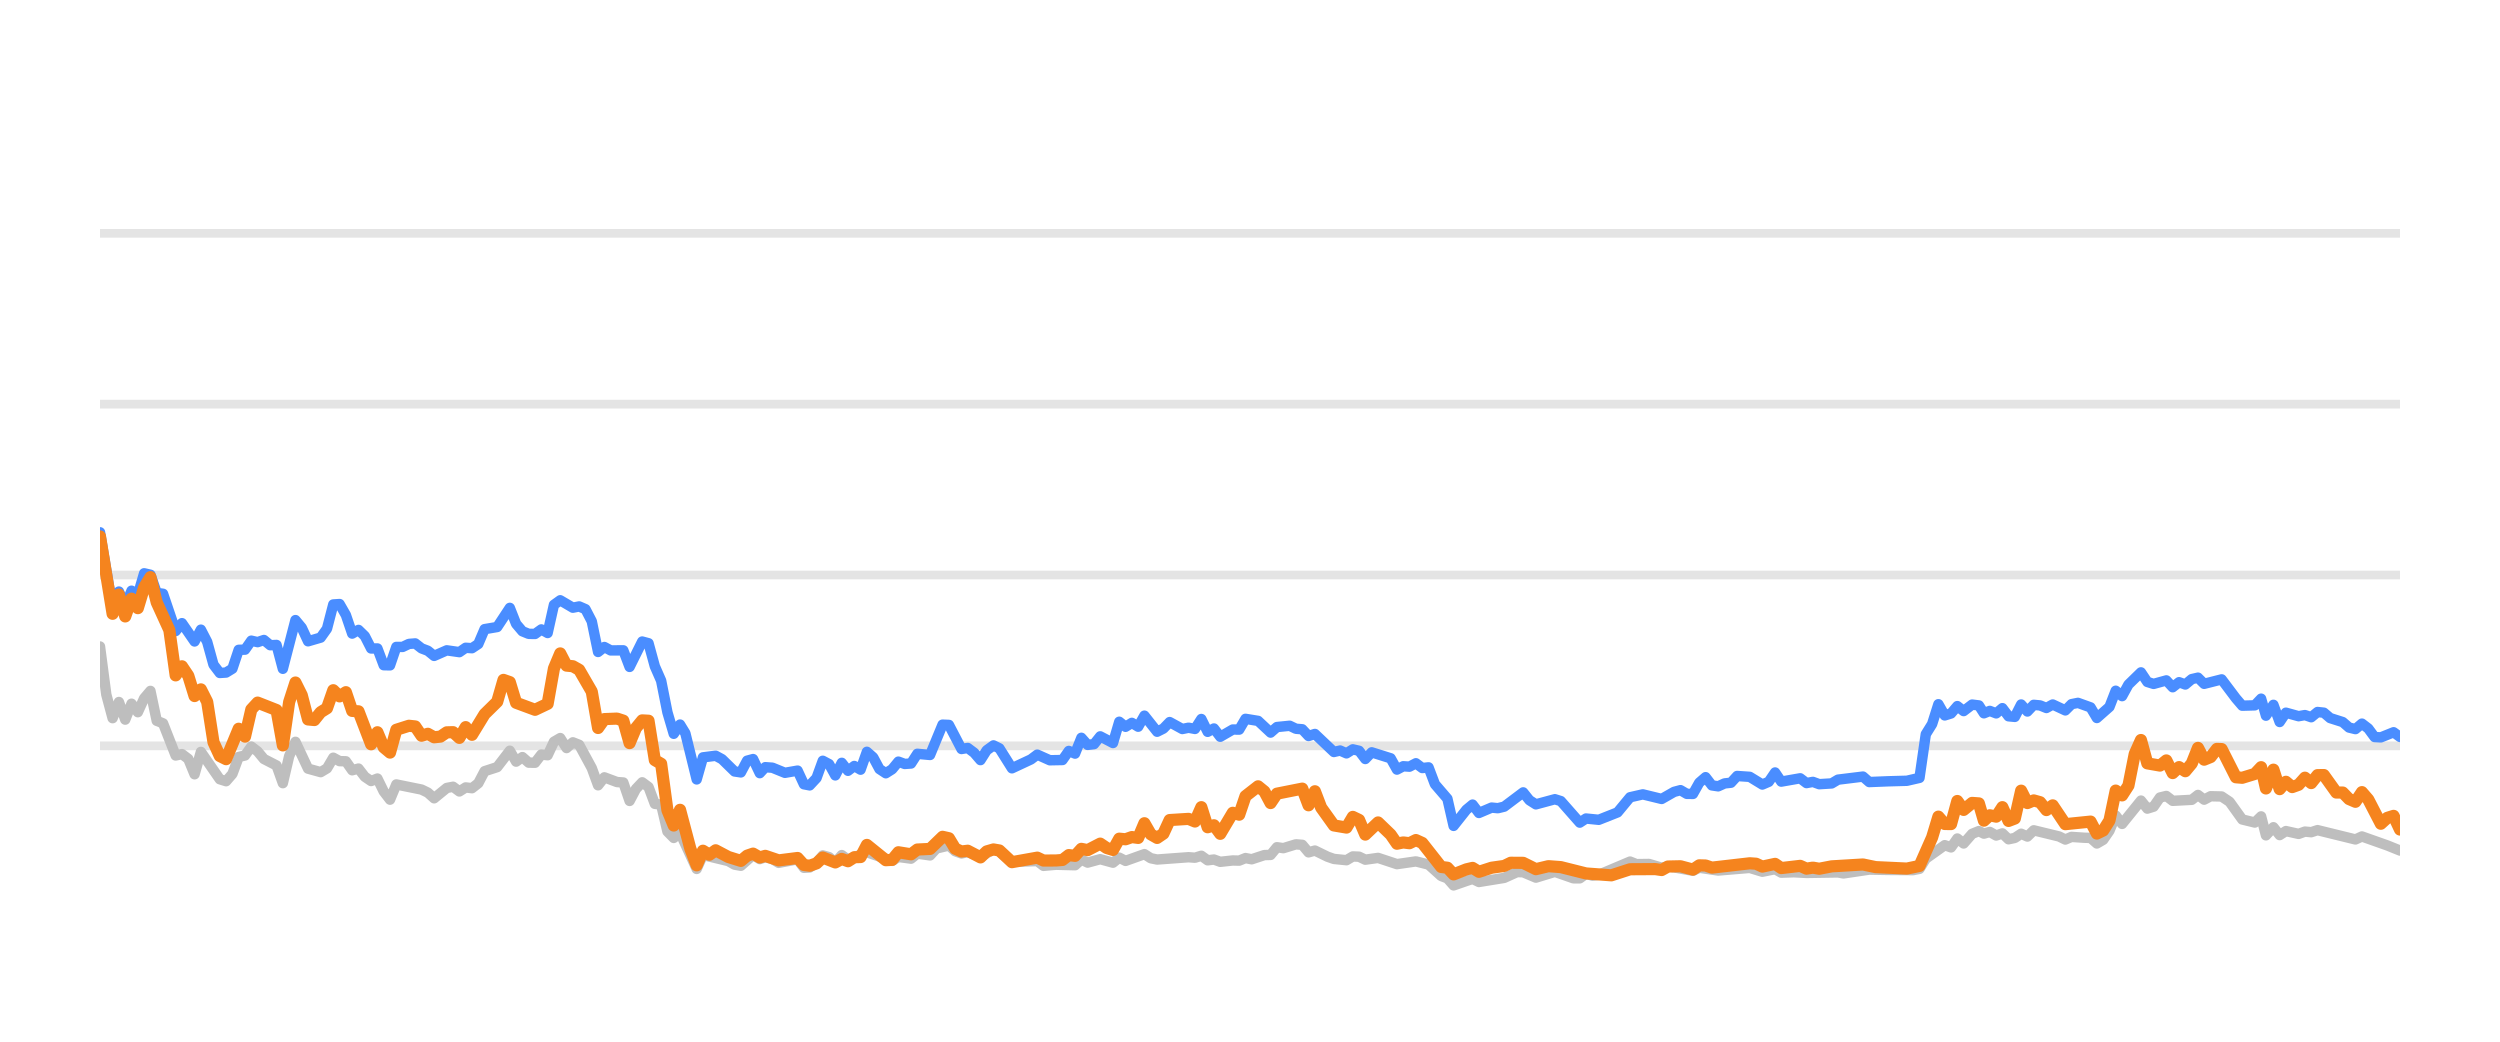
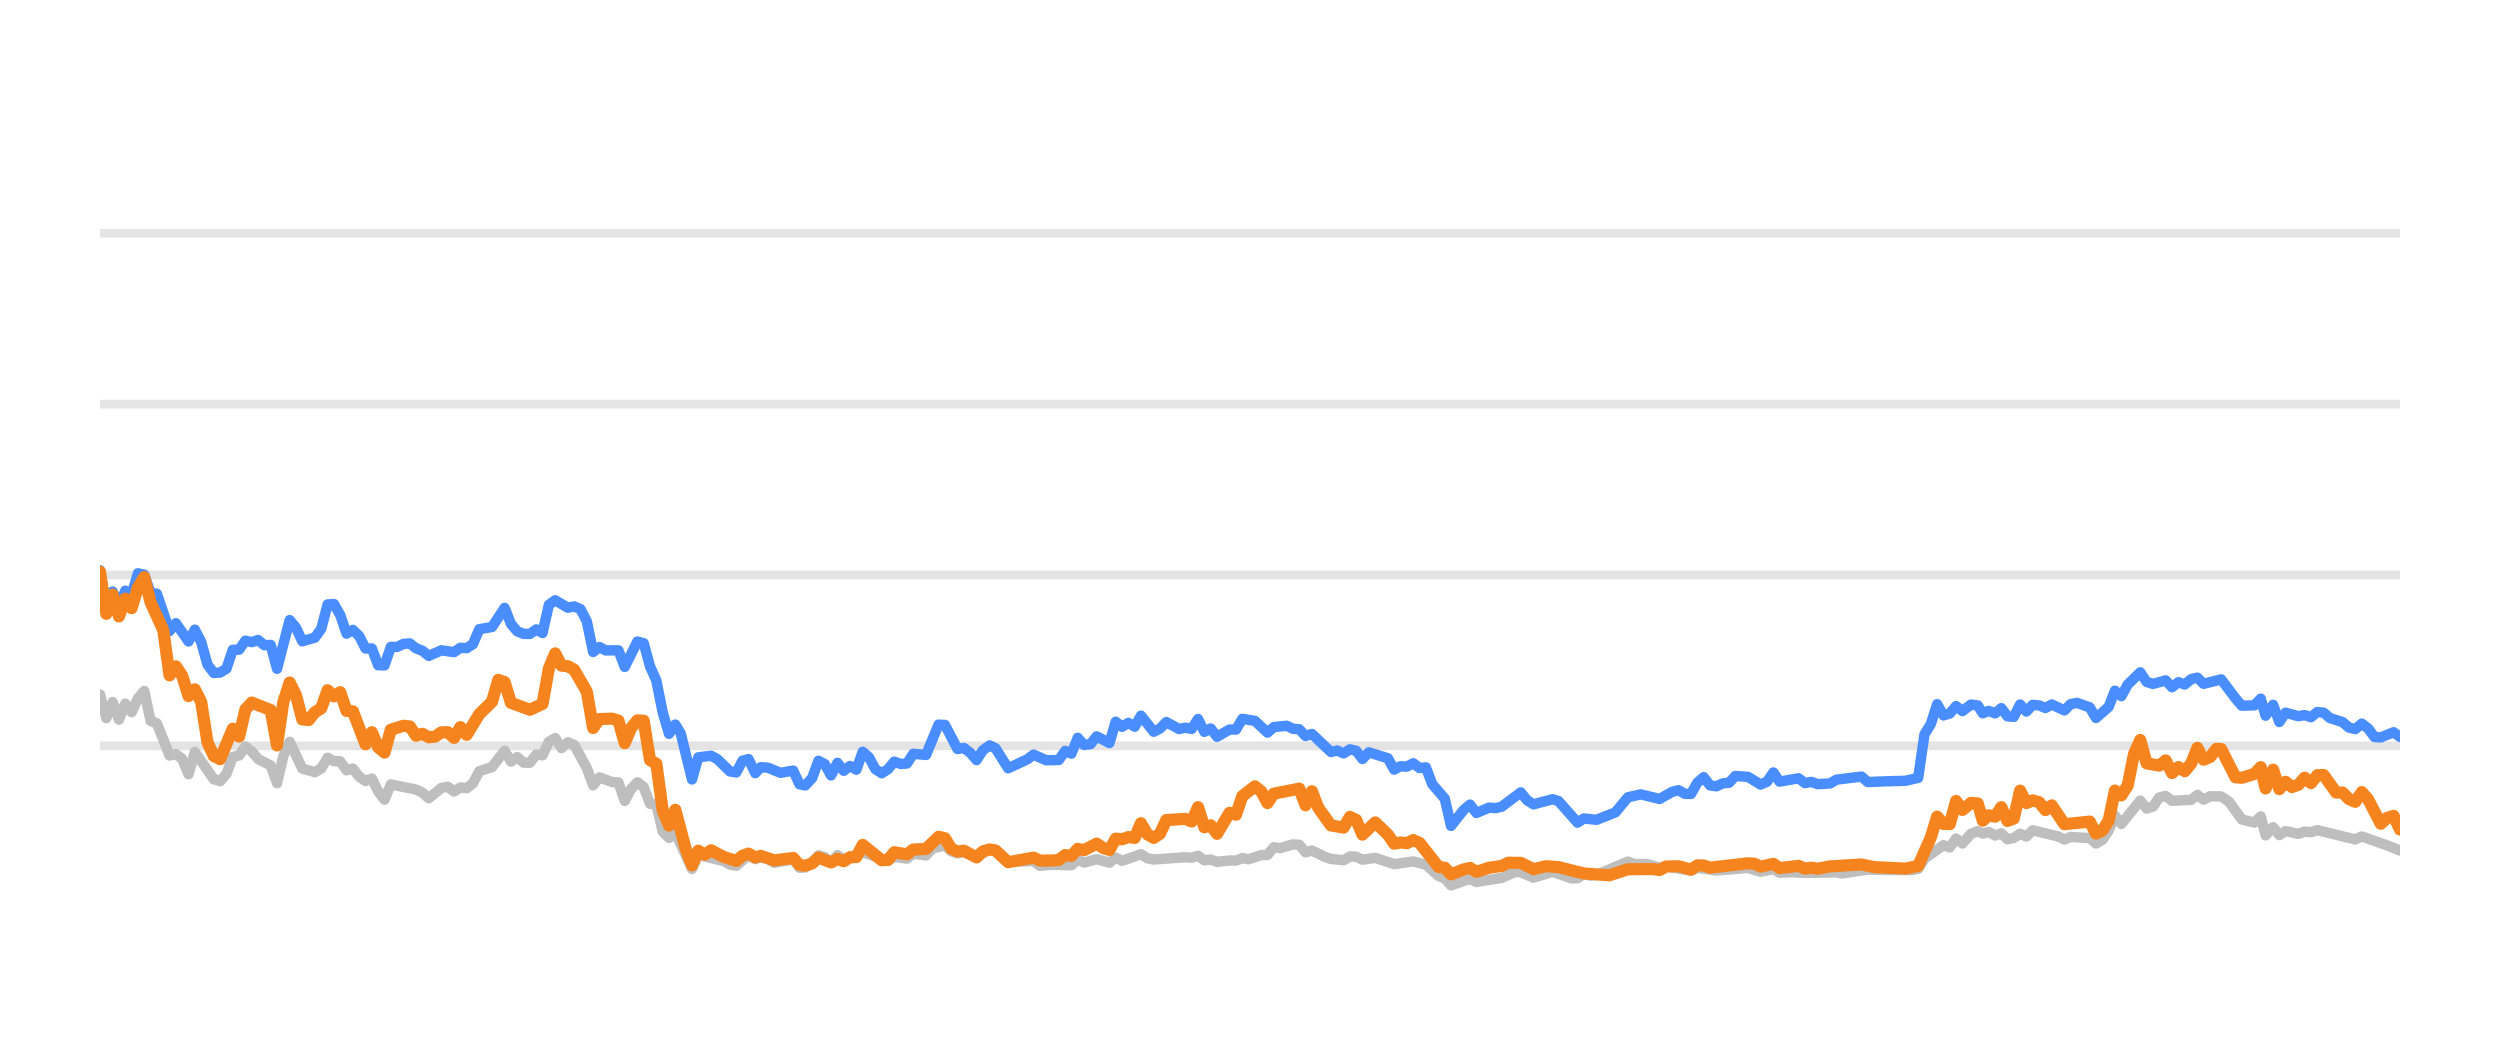
<svg xmlns="http://www.w3.org/2000/svg" width="144pt" height="60pt" viewBox="0 0 144 60" version="1.1">
  <defs>
    <style type="text/css">*{stroke-linejoin: round; stroke-linecap: butt}</style>
  </defs>
  <g id="figure_1">
    <g id="patch_1">
      <path d="M 0 60  L 144 60  L 144 0  L 0 0  L 0 60  z " style="fill: none; opacity: 0" />
    </g>
    <g id="axes_1">
      <g id="patch_2">
        <path d="M 5.76 52.8  L 138.24 52.8  L 138.24 3.6  L 5.76 3.6  L 5.76 52.8  z " style="fill: none" />
      </g>
      <g id="matplotlib.axis_1" />
      <g id="matplotlib.axis_2" />
      <g id="line2d_1">
-         <path d="M 5.76 42.96  L 138.24 42.96  " clip-path="url(#pa0020ebbbc)" style="fill: none; stroke: #b2b2b2; stroke-opacity: 0.35; stroke-width: 0.5; stroke-linecap: square" />
+         <path d="M 5.76 42.96  L 138.24 42.96  " clip-path="url(#p485badc59f)" style="fill: none; stroke: #b2b2b2; stroke-opacity: 0.35; stroke-width: 0.5; stroke-linecap: square" />
      </g>
      <g id="line2d_2">
-         <path d="M 5.76 33.12  L 138.24 33.12  " clip-path="url(#pa0020ebbbc)" style="fill: none; stroke: #b2b2b2; stroke-opacity: 0.35; stroke-width: 0.5; stroke-linecap: square" />
+         <path d="M 5.76 33.12  L 138.24 33.12  " clip-path="url(#p485badc59f)" style="fill: none; stroke: #b2b2b2; stroke-opacity: 0.35; stroke-width: 0.5; stroke-linecap: square" />
      </g>
      <g id="line2d_3">
-         <path d="M 5.76 23.28  L 138.24 23.28  " clip-path="url(#pa0020ebbbc)" style="fill: none; stroke: #b2b2b2; stroke-opacity: 0.35; stroke-width: 0.5; stroke-linecap: square" />
+         <path d="M 5.76 23.28  L 138.24 23.28  " clip-path="url(#p485badc59f)" style="fill: none; stroke: #b2b2b2; stroke-opacity: 0.35; stroke-width: 0.5; stroke-linecap: square" />
      </g>
      <g id="line2d_4">
-         <path d="M 5.76 13.44  L 138.24 13.44  " clip-path="url(#pa0020ebbbc)" style="fill: none; stroke: #b2b2b2; stroke-opacity: 0.35; stroke-width: 0.5; stroke-linecap: square" />
+         <path d="M 5.76 13.44  L 138.24 13.44  " clip-path="url(#p485badc59f)" style="fill: none; stroke: #b2b2b2; stroke-opacity: 0.35; stroke-width: 0.5; stroke-linecap: square" />
      </g>
      <g id="line2d_5">
-         <path d="M 5.76 37.238  L 6.123 40.008  L 6.486 41.366  L 6.849 40.436  L 7.213 41.45  L 7.576 40.534  L 7.939 41.022  L 8.302 40.224  L 8.665 39.796  L 9.028 41.518  L 9.392 41.666  L 10.118 43.516  L 10.481 43.437  L 10.844 43.713  L 11.207 44.598  L 11.571 43.309  L 12.66 44.884  L 13.023 44.997  L 13.386 44.579  L 13.749 43.6  L 14.113 43.516  L 14.476 43.004  L 14.839 43.28  L 15.202 43.718  L 15.928 44.092  L 16.292 45.11  L 16.655 43.555  L 17.018 42.729  L 17.744 44.274  L 18.47 44.475  L 18.834 44.259  L 19.197 43.644  L 19.56 43.841  L 19.923 43.851  L 20.286 44.367  L 20.649 44.269  L 21.013 44.741  L 21.376 44.987  L 21.739 44.844  L 22.102 45.587  L 22.465 46.06  L 22.828 45.184  L 24.281 45.479  L 24.644 45.656  L 25.007 45.981  L 25.734 45.386  L 26.097 45.317  L 26.46 45.587  L 26.823 45.356  L 27.186 45.4  L 27.549 45.115  L 27.913 44.421  L 28.639 44.185  L 29.365 43.24  L 29.728 43.87  L 30.091 43.609  L 30.455 43.929  L 30.818 43.934  L 31.181 43.462  L 31.544 43.501  L 31.907 42.724  L 32.27 42.512  L 32.634 43.088  L 32.997 42.758  L 33.36 42.901  L 34.086 44.239  L 34.449 45.233  L 34.813 44.775  L 35.539 45.046  L 35.902 45.071  L 36.265 46.133  L 36.628 45.445  L 36.991 45.061  L 37.355 45.331  L 37.718 46.301  L 38.081 46.345  L 38.444 47.895  L 38.807 48.264  L 39.17 47.964  L 40.129 50.05  L 40.49 49.248  L 41.949 49.597  L 42.311 49.804  L 42.674 49.868  L 43.377 49.248  L 43.764 49.484  L 44.081 49.376  L 44.489 49.479  L 44.852 49.7  L 45.941 49.494  L 46.306 49.986  L 46.638 49.966  L 47.031 49.7  L 47.392 49.272  L 47.755 49.371  L 48.113 49.681  L 48.485 49.253  L 48.844 49.513  L 49.933 49.09  L 51.388 49.587  L 51.748 49.361  L 52.476 49.459  L 52.838 49.169  L 53.571 49.272  L 53.935 48.874  L 54.658 48.702  L 55.021 49.031  L 55.381 49.159  L 55.742 49.08  L 56.475 49.366  L 57.225 48.908  L 57.565 49.051  L 58.288 49.646  L 59.748 49.597  L 60.106 49.873  L 60.83 49.809  L 61.923 49.838  L 62.287 49.509  L 62.649 49.686  L 63.373 49.489  L 64.108 49.691  L 64.469 49.4  L 64.832 49.587  L 65.918 49.199  L 66.286 49.435  L 66.65 49.509  L 68.461 49.376  L 68.83 49.405  L 69.197 49.292  L 69.561 49.553  L 69.923 49.509  L 70.287 49.641  L 71.008 49.563  L 71.378 49.572  L 71.741 49.425  L 72.096 49.494  L 72.829 49.253  L 73.186 49.243  L 73.551 48.8  L 73.921 48.854  L 74.645 48.633  L 75.01 48.662  L 75.373 49.095  L 75.738 48.992  L 76.465 49.346  L 76.832 49.474  L 77.557 49.548  L 77.922 49.331  L 78.282 49.346  L 78.641 49.518  L 79.377 49.415  L 80.464 49.774  L 81.556 49.617  L 82.284 49.799  L 83.013 50.458  L 83.37 50.591  L 83.728 50.999  L 84.464 50.743  L 84.82 50.625  L 85.187 50.802  L 86.643 50.566  L 87.383 50.232  L 87.735 50.242  L 88.468 50.552  L 89.561 50.217  L 90.63 50.591  L 90.995 50.591  L 91.354 50.33  L 91.724 50.438  L 92.09 50.389  L 93.892 49.627  L 94.26 49.774  L 94.985 49.764  L 95.712 49.981  L 96.075 49.897  L 97.514 50.158  L 97.878 49.981  L 98.966 50.143  L 100.786 49.991  L 101.511 50.212  L 102.245 50.064  L 102.6 50.266  L 103.324 50.242  L 104.055 50.281  L 105.869 50.251  L 106.18 50.31  L 107.668 50.089  L 108.763 50.109  L 110.199 50.119  L 110.563 50.045  L 110.926 49.459  L 112.017 48.682  L 112.38 48.81  L 112.742 48.298  L 113.106 48.584  L 113.595 48.028  L 113.984 47.87  L 114.274 48.018  L 114.613 47.919  L 114.982 48.126  L 115.337 48.003  L 115.692 48.342  L 116.054 48.264  L 116.418 48.023  L 116.779 48.185  L 117.144 47.826  L 118.6 48.18  L 118.963 48.357  L 119.322 48.205  L 120.055 48.254  L 120.417 48.264  L 120.779 48.584  L 121.144 48.372  L 121.504 47.85  L 121.865 46.975  L 122.233 47.457  L 123.319 46.114  L 123.686 46.576  L 124.049 46.463  L 124.413 45.937  L 124.781 45.848  L 125.146 46.128  L 126.246 46.069  L 126.603 45.789  L 126.959 46.06  L 127.332 45.863  L 127.967 45.878  L 128.423 46.183  L 129.153 47.201  L 129.875 47.378  L 130.24 47.024  L 130.519 48.116  L 130.949 47.649  L 131.309 48.101  L 131.669 47.87  L 132.398 48.033  L 132.764 47.9  L 133.126 47.934  L 133.49 47.816  L 135.673 48.352  L 136.047 48.18  L 137.508 48.697  L 138.24 48.992  L 138.24 48.992  " clip-path="url(#pa0020ebbbc)" style="fill: none; stroke: #bebebe; stroke-width: 0.6; stroke-linecap: round" />
+         <path d="M 5.76 40.008  L 6.124 41.366  L 6.488 40.436  L 6.852 41.45  L 7.217 40.534  L 7.581 41.022  L 7.945 40.224  L 8.309 39.796  L 8.673 41.518  L 9.037 41.666  L 9.766 43.516  L 10.13 43.437  L 10.494 43.713  L 10.858 44.598  L 11.222 43.309  L 12.315 44.884  L 12.679 44.997  L 13.043 44.579  L 13.407 43.6  L 13.771 43.516  L 14.136 43.004  L 14.5 43.28  L 14.864 43.718  L 15.592 44.092  L 15.956 45.11  L 16.32 43.555  L 16.685 42.729  L 17.413 44.274  L 18.141 44.475  L 18.505 44.259  L 18.87 43.644  L 19.234 43.841  L 19.598 43.851  L 19.962 44.367  L 20.326 44.269  L 20.69 44.741  L 21.054 44.987  L 21.419 44.844  L 21.783 45.587  L 22.147 46.06  L 22.511 45.184  L 23.968 45.479  L 24.332 45.656  L 24.696 45.981  L 25.424 45.386  L 25.789 45.317  L 26.153 45.587  L 26.517 45.356  L 26.881 45.4  L 27.245 45.115  L 27.609 44.421  L 28.338 44.185  L 29.066 43.24  L 29.43 43.87  L 29.794 43.609  L 30.158 43.929  L 30.523 43.934  L 30.887 43.462  L 31.251 43.501  L 31.615 42.724  L 31.979 42.512  L 32.343 43.088  L 32.707 42.758  L 33.072 42.901  L 33.8 44.239  L 34.164 45.233  L 34.528 44.775  L 35.257 45.046  L 35.621 45.071  L 35.985 46.133  L 36.349 45.445  L 36.713 45.061  L 37.077 45.331  L 37.441 46.301  L 37.806 46.345  L 38.17 47.895  L 38.534 48.264  L 38.898 47.964  L 39.859 50.05  L 40.221 49.248  L 41.685 49.597  L 42.048 49.804  L 42.412 49.868  L 43.116 49.248  L 43.504 49.484  L 43.822 49.376  L 44.232 49.479  L 44.595 49.7  L 45.688 49.494  L 46.053 49.986  L 46.386 49.966  L 46.78 49.7  L 47.142 49.272  L 47.506 49.371  L 47.866 49.681  L 48.238 49.253  L 48.598 49.513  L 49.691 49.09  L 51.149 49.587  L 51.511 49.361  L 52.24 49.459  L 52.604 49.169  L 53.338 49.272  L 53.704 48.874  L 54.428 48.702  L 54.793 49.031  L 55.153 49.159  L 55.515 49.08  L 56.25 49.366  L 57.002 48.908  L 57.343 49.051  L 58.069 49.646  L 59.532 49.597  L 59.891 49.873  L 60.617 49.809  L 61.714 49.838  L 62.078 49.509  L 62.441 49.686  L 63.167 49.489  L 63.904 49.691  L 64.266 49.4  L 64.63 49.587  L 65.719 49.199  L 66.088 49.435  L 66.453 49.509  L 68.269 49.376  L 68.639 49.405  L 69.007 49.292  L 69.372 49.553  L 69.735 49.509  L 70.1 49.641  L 70.823 49.563  L 71.194 49.572  L 71.559 49.425  L 71.915 49.494  L 72.649 49.253  L 73.008 49.243  L 73.373 48.8  L 73.745 48.854  L 74.471 48.633  L 74.837 48.662  L 75.2 49.095  L 75.566 48.992  L 76.295 49.346  L 76.663 49.474  L 77.39 49.548  L 77.756 49.331  L 78.118 49.346  L 78.477 49.518  L 79.216 49.415  L 80.305 49.774  L 81.4 49.617  L 82.13 49.799  L 82.861 50.458  L 83.22 50.591  L 83.578 50.999  L 84.316 50.743  L 84.673 50.625  L 85.041 50.802  L 86.501 50.566  L 87.244 50.232  L 87.596 50.242  L 88.331 50.552  L 89.427 50.217  L 90.499 50.591  L 90.865 50.591  L 91.225 50.33  L 91.596 50.438  L 91.963 50.389  L 93.77 49.627  L 94.14 49.774  L 94.866 49.764  L 95.595 49.981  L 95.959 49.897  L 97.402 50.158  L 97.767 49.981  L 98.858 50.143  L 100.683 49.991  L 101.41 50.212  L 102.146 50.064  L 102.502 50.266  L 103.228 50.242  L 103.962 50.281  L 105.78 50.251  L 106.092 50.31  L 107.584 50.089  L 108.682 50.109  L 110.122 50.119  L 110.486 50.045  L 110.851 49.459  L 111.945 48.682  L 112.308 48.81  L 112.672 48.298  L 113.037 48.584  L 113.527 48.028  L 113.917 47.87  L 114.208 48.018  L 114.548 47.919  L 114.918 48.126  L 115.274 48.003  L 115.63 48.342  L 115.993 48.264  L 116.358 48.023  L 116.72 48.185  L 117.086 47.826  L 118.546 48.18  L 118.91 48.357  L 119.27 48.205  L 120.005 48.254  L 120.368 48.264  L 120.731 48.584  L 121.097 48.372  L 121.458 47.85  L 121.82 46.975  L 122.189 47.457  L 123.278 46.114  L 123.646 46.576  L 124.01 46.463  L 124.375 45.937  L 124.744 45.848  L 125.11 46.128  L 126.213 46.069  L 126.571 45.789  L 126.928 46.06  L 127.302 45.863  L 127.939 45.878  L 128.396 46.183  L 129.128 47.201  L 129.852 47.378  L 130.218 47.024  L 130.498 48.116  L 130.929 47.649  L 131.29 48.101  L 131.651 47.87  L 132.382 48.033  L 132.749 47.9  L 133.112 47.934  L 133.477 47.816  L 135.666 48.352  L 136.041 48.18  L 137.506 48.697  L 138.24 48.992  L 138.24 48.992  " clip-path="url(#p485badc59f)" style="fill: none; stroke: #bebebe; stroke-width: 0.6; stroke-linecap: round" />
      </g>
      <g id="line2d_6">
-         <path d="M 5.76 30.66  L 6.486 34.999  L 6.849 34.074  L 7.213 34.916  L 7.576 34.025  L 7.939 34.261  L 8.302 33.022  L 8.665 33.105  L 9.028 34.153  L 9.392 34.202  L 10.118 36.348  L 10.481 35.895  L 11.207 36.948  L 11.571 36.269  L 11.934 36.972  L 12.297 38.286  L 12.66 38.763  L 13.023 38.739  L 13.386 38.517  L 13.749 37.43  L 14.113 37.42  L 14.476 36.903  L 14.839 36.987  L 15.202 36.864  L 15.565 37.164  L 15.928 37.149  L 16.292 38.522  L 17.018 35.718  L 17.381 36.156  L 17.744 36.938  L 18.47 36.726  L 18.834 36.215  L 19.197 34.817  L 19.56 34.793  L 19.923 35.427  L 20.286 36.495  L 20.649 36.284  L 21.013 36.638  L 21.376 37.351  L 21.739 37.351  L 22.102 38.316  L 22.465 38.325  L 22.828 37.263  L 23.192 37.263  L 23.555 37.09  L 23.918 37.061  L 24.281 37.346  L 24.644 37.484  L 25.007 37.779  L 25.734 37.459  L 26.46 37.563  L 26.823 37.312  L 27.186 37.336  L 27.549 37.095  L 27.913 36.239  L 28.639 36.116  L 29.365 35.014  L 29.728 35.934  L 30.091 36.362  L 30.455 36.51  L 30.818 36.515  L 31.181 36.254  L 31.544 36.461  L 31.907 34.837  L 32.27 34.576  L 32.997 35.004  L 33.36 34.931  L 33.723 35.088  L 34.086 35.787  L 34.449 37.553  L 34.813 37.268  L 35.176 37.464  L 35.902 37.459  L 36.265 38.414  L 36.991 36.953  L 37.355 37.051  L 37.718 38.379  L 38.081 39.206  L 38.444 41.031  L 38.807 42.266  L 39.17 41.735  L 39.477 42.237  L 40.129 44.894  L 40.49 43.624  L 41.222 43.531  L 41.587 43.728  L 42.311 44.436  L 42.674 44.49  L 43.033 43.816  L 43.377 43.723  L 43.764 44.534  L 44.081 44.19  L 44.489 44.22  L 45.213 44.515  L 45.941 44.387  L 46.306 45.174  L 46.638 45.238  L 47.031 44.815  L 47.392 43.821  L 47.755 44.013  L 48.113 44.662  L 48.485 43.939  L 48.844 44.397  L 49.208 44.121  L 49.569 44.333  L 49.933 43.304  L 50.296 43.624  L 50.657 44.298  L 51.023 44.539  L 51.388 44.308  L 51.748 43.87  L 52.111 44.003  L 52.476 43.978  L 52.838 43.418  L 53.571 43.486  L 54.292 41.74  L 54.658 41.755  L 55.381 43.142  L 55.742 43.083  L 56.111 43.359  L 56.475 43.782  L 56.834 43.216  L 57.225 42.935  L 57.565 43.103  L 58.288 44.254  L 59.382 43.742  L 59.748 43.467  L 60.47 43.791  L 61.198 43.777  L 61.563 43.255  L 61.923 43.408  L 62.287 42.498  L 62.649 42.906  L 63.016 42.862  L 63.373 42.414  L 64.108 42.798  L 64.469 41.573  L 64.832 41.863  L 65.196 41.637  L 65.559 41.858  L 65.918 41.223  L 66.65 42.148  L 67.011 41.966  L 67.373 41.592  L 68.102 41.991  L 68.461 41.917  L 68.83 41.986  L 69.197 41.415  L 69.561 42.153  L 69.923 41.961  L 70.287 42.438  L 71.008 42.02  L 71.378 42.025  L 71.741 41.405  L 72.466 41.523  L 73.186 42.197  L 73.551 41.878  L 74.287 41.804  L 74.645 41.976  L 75.01 42.006  L 75.373 42.394  L 75.738 42.276  L 76.832 43.314  L 77.192 43.231  L 77.557 43.393  L 77.922 43.162  L 78.282 43.245  L 78.641 43.718  L 79.01 43.334  L 80.102 43.678  L 80.464 44.328  L 80.827 44.136  L 81.185 44.16  L 81.556 43.964  L 81.924 44.239  L 82.284 44.2  L 82.651 45.169  L 83.37 46.005  L 83.728 47.57  L 84.464 46.64  L 84.82 46.345  L 85.187 46.827  L 85.917 46.517  L 86.277 46.552  L 86.643 46.463  L 87.735 45.641  L 88.096 46.094  L 88.468 46.33  L 89.561 46.035  L 89.903 46.143  L 90.995 47.383  L 91.354 47.147  L 92.09 47.221  L 93.171 46.793  L 93.892 45.922  L 94.627 45.755  L 95.712 46.02  L 96.427 45.612  L 96.796 45.513  L 97.16 45.725  L 97.514 45.73  L 97.878 45.081  L 98.242 44.766  L 98.605 45.238  L 98.966 45.292  L 99.335 45.125  L 99.703 45.085  L 100.059 44.697  L 100.786 44.746  L 101.511 45.189  L 101.88 45.031  L 102.245 44.495  L 102.6 45.021  L 103.692 44.83  L 104.055 45.105  L 104.422 45.036  L 104.787 45.169  L 105.504 45.125  L 105.869 44.908  L 107.307 44.731  L 107.668 45.046  L 108.763 45.002  L 109.837 44.972  L 110.563 44.805  L 110.926 42.291  L 111.29 41.705  L 111.651 40.564  L 112.017 41.208  L 112.38 41.095  L 112.742 40.672  L 113.106 40.958  L 113.595 40.584  L 113.984 40.633  L 114.274 41.085  L 114.613 40.948  L 114.982 41.09  L 115.337 40.79  L 115.692 41.258  L 116.054 41.292  L 116.418 40.579  L 116.779 40.982  L 117.144 40.598  L 117.51 40.633  L 117.873 40.78  L 118.237 40.579  L 118.963 40.918  L 119.322 40.559  L 119.691 40.485  L 120.417 40.746  L 120.779 41.356  L 121.504 40.716  L 121.865 39.787  L 122.233 40.097  L 122.598 39.432  L 123.319 38.729  L 123.686 39.28  L 124.049 39.393  L 124.781 39.191  L 125.146 39.585  L 125.514 39.295  L 125.874 39.427  L 126.246 39.117  L 126.603 39.034  L 126.959 39.388  L 127.967 39.132  L 128.789 40.224  L 129.153 40.648  L 129.875 40.628  L 130.24 40.244  L 130.519 41.223  L 130.949 40.598  L 131.309 41.587  L 131.669 41.051  L 132.398 41.253  L 132.764 41.189  L 133.126 41.312  L 133.49 41.012  L 133.854 41.051  L 134.217 41.361  L 134.942 41.592  L 135.305 41.907  L 135.673 41.996  L 136.047 41.681  L 136.412 41.961  L 136.775 42.453  L 137.136 42.473  L 137.87 42.178  L 138.24 42.448  L 138.24 42.448  " clip-path="url(#pa0020ebbbc)" style="fill: none; stroke: #4a8dff; stroke-width: 0.6; stroke-linecap: round" />
+         <path d="M 5.76 32.849  L 6.124 34.999  L 6.488 34.074  L 6.852 34.916  L 7.217 34.025  L 7.581 34.261  L 7.945 33.022  L 8.309 33.105  L 8.673 34.153  L 9.037 34.202  L 9.766 36.348  L 10.13 35.895  L 10.858 36.948  L 11.222 36.269  L 11.586 36.972  L 11.951 38.286  L 12.315 38.763  L 12.679 38.739  L 13.043 38.517  L 13.407 37.43  L 13.771 37.42  L 14.136 36.903  L 14.5 36.987  L 14.864 36.864  L 15.228 37.164  L 15.592 37.149  L 15.956 38.522  L 16.685 35.718  L 17.049 36.156  L 17.413 36.938  L 18.141 36.726  L 18.505 36.215  L 18.87 34.817  L 19.234 34.793  L 19.598 35.427  L 19.962 36.495  L 20.326 36.284  L 20.69 36.638  L 21.054 37.351  L 21.419 37.351  L 21.783 38.316  L 22.147 38.325  L 22.511 37.263  L 22.875 37.263  L 23.239 37.09  L 23.604 37.061  L 23.968 37.346  L 24.332 37.484  L 24.696 37.779  L 25.424 37.459  L 26.153 37.563  L 26.517 37.312  L 26.881 37.336  L 27.245 37.095  L 27.609 36.239  L 28.338 36.116  L 29.066 35.014  L 29.43 35.934  L 29.794 36.362  L 30.158 36.51  L 30.523 36.515  L 30.887 36.254  L 31.251 36.461  L 31.615 34.837  L 31.979 34.576  L 32.707 35.004  L 33.072 34.931  L 33.436 35.088  L 33.8 35.787  L 34.164 37.553  L 34.528 37.268  L 34.892 37.464  L 35.621 37.459  L 35.985 38.414  L 36.713 36.953  L 37.077 37.051  L 37.441 38.379  L 37.806 39.206  L 38.17 41.031  L 38.534 42.266  L 38.898 41.735  L 39.206 42.237  L 39.859 44.894  L 40.221 43.624  L 40.955 43.531  L 41.321 43.728  L 42.048 44.436  L 42.412 44.49  L 42.771 43.816  L 43.116 43.723  L 43.504 44.534  L 43.822 44.19  L 44.232 44.22  L 44.957 44.515  L 45.688 44.387  L 46.053 45.174  L 46.386 45.238  L 46.78 44.815  L 47.142 43.821  L 47.506 44.013  L 47.866 44.662  L 48.238 43.939  L 48.598 44.397  L 48.963 44.121  L 49.326 44.333  L 49.691 43.304  L 50.055 43.624  L 50.416 44.298  L 50.784 44.539  L 51.149 44.308  L 51.511 43.87  L 51.875 44.003  L 52.24 43.978  L 52.604 43.418  L 53.338 43.486  L 54.061 41.74  L 54.428 41.755  L 55.153 43.142  L 55.515 43.083  L 55.885 43.359  L 56.25 43.782  L 56.611 43.216  L 57.002 42.935  L 57.343 43.103  L 58.069 44.254  L 59.165 43.742  L 59.532 43.467  L 60.256 43.791  L 60.987 43.777  L 61.352 43.255  L 61.714 43.408  L 62.078 42.498  L 62.441 42.906  L 62.809 42.862  L 63.167 42.414  L 63.904 42.798  L 64.266 41.573  L 64.63 41.863  L 64.995 41.637  L 65.359 41.858  L 65.719 41.223  L 66.453 42.148  L 66.816 41.966  L 67.179 41.592  L 67.909 41.991  L 68.269 41.917  L 68.639 41.986  L 69.007 41.415  L 69.372 42.153  L 69.735 41.961  L 70.1 42.438  L 70.823 42.02  L 71.194 42.025  L 71.559 41.405  L 72.285 41.523  L 73.008 42.197  L 73.373 41.878  L 74.112 41.804  L 74.471 41.976  L 74.837 42.006  L 75.2 42.394  L 75.566 42.276  L 76.663 43.314  L 77.025 43.231  L 77.39 43.393  L 77.756 43.162  L 78.118 43.245  L 78.477 43.718  L 78.847 43.334  L 79.942 43.678  L 80.305 44.328  L 80.67 44.136  L 81.029 44.16  L 81.4 43.964  L 81.77 44.239  L 82.13 44.2  L 82.498 45.169  L 83.22 46.005  L 83.578 47.57  L 84.316 46.64  L 84.673 46.345  L 85.041 46.827  L 85.773 46.517  L 86.134 46.552  L 86.501 46.463  L 87.596 45.641  L 87.959 46.094  L 88.331 46.33  L 89.427 46.035  L 89.77 46.143  L 90.865 47.383  L 91.225 47.147  L 91.963 47.221  L 93.047 46.793  L 93.77 45.922  L 94.507 45.755  L 95.595 46.02  L 96.312 45.612  L 96.682 45.513  L 97.047 45.725  L 97.402 45.73  L 97.767 45.081  L 98.132 44.766  L 98.496 45.238  L 98.858 45.292  L 99.228 45.125  L 99.597 45.085  L 99.955 44.697  L 100.683 44.746  L 101.41 45.189  L 101.78 45.031  L 102.146 44.495  L 102.502 45.021  L 103.598 44.83  L 103.962 45.105  L 104.329 45.036  L 104.695 45.169  L 105.414 45.125  L 105.78 44.908  L 107.222 44.731  L 107.584 45.046  L 108.682 45.002  L 109.759 44.972  L 110.486 44.805  L 110.851 42.291  L 111.216 41.705  L 111.578 40.564  L 111.945 41.208  L 112.308 41.095  L 112.672 40.672  L 113.037 40.958  L 113.527 40.584  L 113.917 40.633  L 114.208 41.085  L 114.548 40.948  L 114.918 41.09  L 115.274 40.79  L 115.63 41.258  L 115.993 41.292  L 116.358 40.579  L 116.72 40.982  L 117.086 40.598  L 117.453 40.633  L 117.817 40.78  L 118.182 40.579  L 118.91 40.918  L 119.27 40.559  L 119.64 40.485  L 120.368 40.746  L 120.731 41.356  L 121.458 40.716  L 121.82 39.787  L 122.189 40.097  L 122.555 39.432  L 123.278 38.729  L 123.646 39.28  L 124.01 39.393  L 124.744 39.191  L 125.11 39.585  L 125.479 39.295  L 125.84 39.427  L 126.213 39.117  L 126.571 39.034  L 126.928 39.388  L 127.939 39.132  L 128.763 40.224  L 129.128 40.648  L 129.852 40.628  L 130.218 40.244  L 130.498 41.223  L 130.929 40.598  L 131.29 41.587  L 131.651 41.051  L 132.382 41.253  L 132.749 41.189  L 133.112 41.312  L 133.477 41.012  L 133.842 41.051  L 134.206 41.361  L 134.933 41.592  L 135.297 41.907  L 135.666 41.996  L 136.041 41.681  L 136.407 41.961  L 136.771 42.453  L 137.133 42.473  L 137.869 42.178  L 138.24 42.448  L 138.24 42.448  " clip-path="url(#p485badc59f)" style="fill: none; stroke: #4a8dff; stroke-width: 0.6; stroke-linecap: round" />
      </g>
      <g id="line2d_7">
-         <path d="M 5.76 30.901  L 6.486 35.354  L 6.849 34.247  L 7.213 35.506  L 7.576 34.483  L 7.939 35.029  L 8.302 33.833  L 8.665 33.243  L 9.028 34.699  L 9.755 36.293  L 10.118 38.901  L 10.481 38.379  L 10.844 38.921  L 11.207 40.092  L 11.571 39.708  L 11.934 40.426  L 12.297 42.753  L 12.66 43.545  L 13.023 43.728  L 13.749 41.976  L 14.113 42.429  L 14.476 40.864  L 14.839 40.47  L 15.928 40.899  L 16.292 42.935  L 16.655 40.436  L 17.018 39.314  L 17.381 40.042  L 17.744 41.44  L 18.107 41.474  L 18.47 41.022  L 18.834 40.795  L 19.197 39.757  L 19.56 40.111  L 19.923 39.87  L 20.286 40.948  L 20.649 40.972  L 21.376 42.871  L 21.739 42.178  L 22.102 43.044  L 22.465 43.349  L 22.828 42.035  L 23.555 41.804  L 23.918 41.843  L 24.281 42.379  L 24.644 42.266  L 25.007 42.468  L 25.37 42.429  L 25.734 42.183  L 26.097 42.173  L 26.46 42.502  L 26.823 41.883  L 27.186 42.325  L 27.913 41.135  L 28.639 40.421  L 29.002 39.162  L 29.365 39.29  L 29.728 40.48  L 30.818 40.884  L 31.544 40.539  L 31.907 38.502  L 32.27 37.637  L 32.634 38.34  L 32.997 38.375  L 33.36 38.581  L 34.086 39.836  L 34.449 41.932  L 34.813 41.42  L 35.539 41.391  L 35.902 41.509  L 36.265 42.803  L 36.628 41.937  L 36.991 41.494  L 37.355 41.514  L 37.718 43.782  L 38.081 43.993  L 38.444 46.67  L 38.807 47.55  L 39.17 46.645  L 39.766 48.894  L 40.129 49.843  L 40.49 49.002  L 40.862 49.233  L 41.222 48.977  L 41.949 49.361  L 42.674 49.587  L 43.033 49.287  L 43.377 49.169  L 43.764 49.39  L 44.081 49.297  L 44.852 49.558  L 45.941 49.42  L 46.306 49.823  L 46.638 49.868  L 47.031 49.73  L 47.392 49.395  L 48.113 49.676  L 48.485 49.474  L 48.844 49.607  L 49.208 49.376  L 49.569 49.366  L 49.933 48.667  L 51.023 49.548  L 51.388 49.528  L 51.748 49.09  L 52.476 49.208  L 52.838 48.933  L 53.571 48.898  L 54.292 48.2  L 54.658 48.283  L 55.021 48.884  L 55.381 49.046  L 55.742 49.002  L 56.475 49.386  L 56.834 49.041  L 57.225 48.928  L 57.565 48.987  L 58.288 49.661  L 59.748 49.4  L 60.106 49.568  L 60.83 49.563  L 61.198 49.533  L 61.563 49.253  L 61.923 49.297  L 62.287 48.894  L 62.649 48.967  L 63.373 48.593  L 63.743 48.844  L 64.108 48.957  L 64.469 48.308  L 64.832 48.342  L 65.196 48.215  L 65.559 48.264  L 65.918 47.418  L 66.286 48.057  L 66.65 48.264  L 67.011 48.018  L 67.373 47.235  L 68.461 47.167  L 68.83 47.319  L 69.197 46.493  L 69.561 47.649  L 69.923 47.536  L 70.287 48.028  L 71.008 46.817  L 71.378 46.926  L 71.741 45.858  L 72.466 45.292  L 72.829 45.587  L 73.186 46.256  L 73.551 45.715  L 75.01 45.425  L 75.373 46.384  L 75.738 45.577  L 76.097 46.517  L 76.832 47.545  L 77.557 47.668  L 77.922 47.053  L 78.282 47.226  L 78.641 48.072  L 79.377 47.373  L 80.102 48.072  L 80.464 48.598  L 80.827 48.525  L 81.185 48.569  L 81.556 48.387  L 81.924 48.554  L 83.013 49.937  L 83.37 49.981  L 83.728 50.365  L 84.464 50.074  L 84.82 49.991  L 85.187 50.217  L 85.917 49.981  L 86.643 49.878  L 87.018 49.695  L 87.735 49.7  L 88.468 50.064  L 89.187 49.892  L 89.903 49.946  L 91.354 50.31  L 92.814 50.419  L 93.892 50.069  L 95.338 50.06  L 95.712 50.114  L 96.075 49.912  L 96.796 49.897  L 97.514 50.089  L 97.878 49.843  L 98.242 49.853  L 98.605 49.976  L 100.786 49.725  L 101.149 49.75  L 101.511 49.917  L 102.245 49.759  L 102.6 50.001  L 103.692 49.873  L 104.055 50.035  L 104.422 49.976  L 104.787 50.04  L 105.504 49.902  L 107.307 49.794  L 108.036 49.946  L 109.837 50.03  L 110.563 49.878  L 111.29 48.234  L 111.651 47.039  L 112.017 47.462  L 112.38 47.467  L 112.742 46.138  L 113.106 46.65  L 113.595 46.247  L 113.984 46.276  L 114.274 47.27  L 114.613 46.96  L 114.982 47.039  L 115.337 46.493  L 115.692 47.285  L 116.054 47.147  L 116.418 45.543  L 116.779 46.256  L 117.144 46.104  L 117.51 46.207  L 117.873 46.66  L 118.237 46.389  L 118.963 47.472  L 120.417 47.324  L 120.779 48.013  L 121.144 47.836  L 121.504 47.265  L 121.865 45.538  L 122.233 45.814  L 122.598 45.248  L 122.959 43.432  L 123.319 42.625  L 123.686 43.969  L 124.413 44.097  L 124.781 43.801  L 125.146 44.529  L 125.514 44.185  L 125.874 44.421  L 126.246 43.974  L 126.603 43.078  L 126.959 43.757  L 127.332 43.605  L 127.693 43.137  L 127.967 43.147  L 128.789 44.771  L 129.153 44.8  L 129.875 44.579  L 130.24 44.19  L 130.519 45.415  L 130.949 44.333  L 131.309 45.454  L 131.669 45.031  L 132.032 45.336  L 132.398 45.204  L 132.764 44.795  L 133.126 45.105  L 133.49 44.648  L 133.854 44.643  L 134.575 45.651  L 134.942 45.651  L 135.305 46.025  L 135.673 46.183  L 136.047 45.627  L 136.412 46.05  L 137.136 47.447  L 137.508 47.108  L 137.87 46.994  L 138.24 47.782  L 138.24 47.782  " clip-path="url(#pa0020ebbbc)" style="fill: none; stroke: #f5841e; stroke-width: 0.7; stroke-linecap: round" />
+         <path d="M 5.76 32.938  L 6.124 35.354  L 6.488 34.247  L 6.852 35.506  L 7.217 34.483  L 7.581 35.029  L 7.945 33.833  L 8.309 33.243  L 8.673 34.699  L 9.402 36.293  L 9.766 38.901  L 10.13 38.379  L 10.494 38.921  L 10.858 40.092  L 11.222 39.708  L 11.586 40.426  L 11.951 42.753  L 12.315 43.545  L 12.679 43.728  L 13.407 41.976  L 13.771 42.429  L 14.136 40.864  L 14.5 40.47  L 15.592 40.899  L 15.956 42.935  L 16.32 40.436  L 16.685 39.314  L 17.049 40.042  L 17.413 41.44  L 17.777 41.474  L 18.141 41.022  L 18.505 40.795  L 18.87 39.757  L 19.234 40.111  L 19.598 39.87  L 19.962 40.948  L 20.326 40.972  L 21.054 42.871  L 21.419 42.178  L 21.783 43.044  L 22.147 43.349  L 22.511 42.035  L 23.239 41.804  L 23.604 41.843  L 23.968 42.379  L 24.332 42.266  L 24.696 42.468  L 25.06 42.429  L 25.424 42.183  L 25.789 42.173  L 26.153 42.502  L 26.517 41.883  L 26.881 42.325  L 27.609 41.135  L 28.338 40.421  L 28.702 39.162  L 29.066 39.29  L 29.43 40.48  L 30.523 40.884  L 31.251 40.539  L 31.615 38.502  L 31.979 37.637  L 32.343 38.34  L 32.707 38.375  L 33.072 38.581  L 33.8 39.836  L 34.164 41.932  L 34.528 41.42  L 35.257 41.391  L 35.621 41.509  L 35.985 42.803  L 36.349 41.937  L 36.713 41.494  L 37.077 41.514  L 37.441 43.782  L 37.806 43.993  L 38.17 46.67  L 38.534 47.55  L 38.898 46.645  L 39.495 48.894  L 39.859 49.843  L 40.221 49.002  L 40.594 49.233  L 40.955 48.977  L 41.685 49.361  L 42.412 49.587  L 42.771 49.287  L 43.116 49.169  L 43.504 49.39  L 43.822 49.297  L 44.595 49.558  L 45.688 49.42  L 46.053 49.823  L 46.386 49.868  L 46.78 49.73  L 47.142 49.395  L 47.866 49.676  L 48.238 49.474  L 48.598 49.607  L 48.963 49.376  L 49.326 49.366  L 49.691 48.667  L 50.784 49.548  L 51.149 49.528  L 51.511 49.09  L 52.24 49.208  L 52.604 48.933  L 53.338 48.898  L 54.061 48.2  L 54.428 48.283  L 54.793 48.884  L 55.153 49.046  L 55.515 49.002  L 56.25 49.386  L 56.611 49.041  L 57.002 48.928  L 57.343 48.987  L 58.069 49.661  L 59.532 49.4  L 59.891 49.568  L 60.617 49.563  L 60.987 49.533  L 61.352 49.253  L 61.714 49.297  L 62.078 48.894  L 62.441 48.967  L 63.167 48.593  L 63.538 48.844  L 63.904 48.957  L 64.266 48.308  L 64.63 48.342  L 64.995 48.215  L 65.359 48.264  L 65.719 47.418  L 66.088 48.057  L 66.453 48.264  L 66.816 48.018  L 67.179 47.235  L 68.269 47.167  L 68.639 47.319  L 69.007 46.493  L 69.372 47.649  L 69.735 47.536  L 70.1 48.028  L 70.823 46.817  L 71.194 46.926  L 71.559 45.858  L 72.285 45.292  L 72.649 45.587  L 73.008 46.256  L 73.373 45.715  L 74.837 45.425  L 75.2 46.384  L 75.566 45.577  L 75.926 46.517  L 76.663 47.545  L 77.39 47.668  L 77.756 47.053  L 78.118 47.226  L 78.477 48.072  L 79.216 47.373  L 79.942 48.072  L 80.305 48.598  L 80.67 48.525  L 81.029 48.569  L 81.4 48.387  L 81.77 48.554  L 82.861 49.937  L 83.22 49.981  L 83.578 50.365  L 84.316 50.074  L 84.673 49.991  L 85.041 50.217  L 85.773 49.981  L 86.501 49.878  L 86.877 49.695  L 87.596 49.7  L 88.331 50.064  L 89.053 49.892  L 89.77 49.946  L 91.225 50.31  L 92.69 50.419  L 93.77 50.069  L 95.22 50.06  L 95.595 50.114  L 95.959 49.912  L 96.682 49.897  L 97.402 50.089  L 97.767 49.843  L 98.132 49.853  L 98.496 49.976  L 100.683 49.725  L 101.047 49.75  L 101.41 49.917  L 102.146 49.759  L 102.502 50.001  L 103.598 49.873  L 103.962 50.035  L 104.329 49.976  L 104.695 50.04  L 105.414 49.902  L 107.222 49.794  L 107.953 49.946  L 109.759 50.03  L 110.486 49.878  L 111.216 48.234  L 111.578 47.039  L 111.945 47.462  L 112.308 47.467  L 112.672 46.138  L 113.037 46.65  L 113.527 46.247  L 113.917 46.276  L 114.208 47.27  L 114.548 46.96  L 114.918 47.039  L 115.274 46.493  L 115.63 47.285  L 115.993 47.147  L 116.358 45.543  L 116.72 46.256  L 117.086 46.104  L 117.453 46.207  L 117.817 46.66  L 118.182 46.389  L 118.91 47.472  L 120.368 47.324  L 120.731 48.013  L 121.097 47.836  L 121.458 47.265  L 121.82 45.538  L 122.189 45.814  L 122.555 45.248  L 122.917 43.432  L 123.278 42.625  L 123.646 43.969  L 124.375 44.097  L 124.744 43.801  L 125.11 44.529  L 125.479 44.185  L 125.84 44.421  L 126.213 43.974  L 126.571 43.078  L 126.928 43.757  L 127.302 43.605  L 127.664 43.137  L 127.939 43.147  L 128.763 44.771  L 129.128 44.8  L 129.852 44.579  L 130.218 44.19  L 130.498 45.415  L 130.929 44.333  L 131.29 45.454  L 131.651 45.031  L 132.015 45.336  L 132.382 45.204  L 132.749 44.795  L 133.112 45.105  L 133.477 44.648  L 133.842 44.643  L 134.565 45.651  L 134.933 45.651  L 135.297 46.025  L 135.666 46.183  L 136.041 45.627  L 136.407 46.05  L 137.133 47.447  L 137.506 47.108  L 137.869 46.994  L 138.24 47.782  L 138.24 47.782  " clip-path="url(#p485badc59f)" style="fill: none; stroke: #f5841e; stroke-width: 0.7; stroke-linecap: round" />
      </g>
    </g>
  </g>
  <defs>
-     <clipPath id="pa0020ebbbc">
+     <clipPath id="p485badc59f">
      <rect x="5.76" y="3.6" width="132.48" height="49.2" />
    </clipPath>
  </defs>
</svg>
